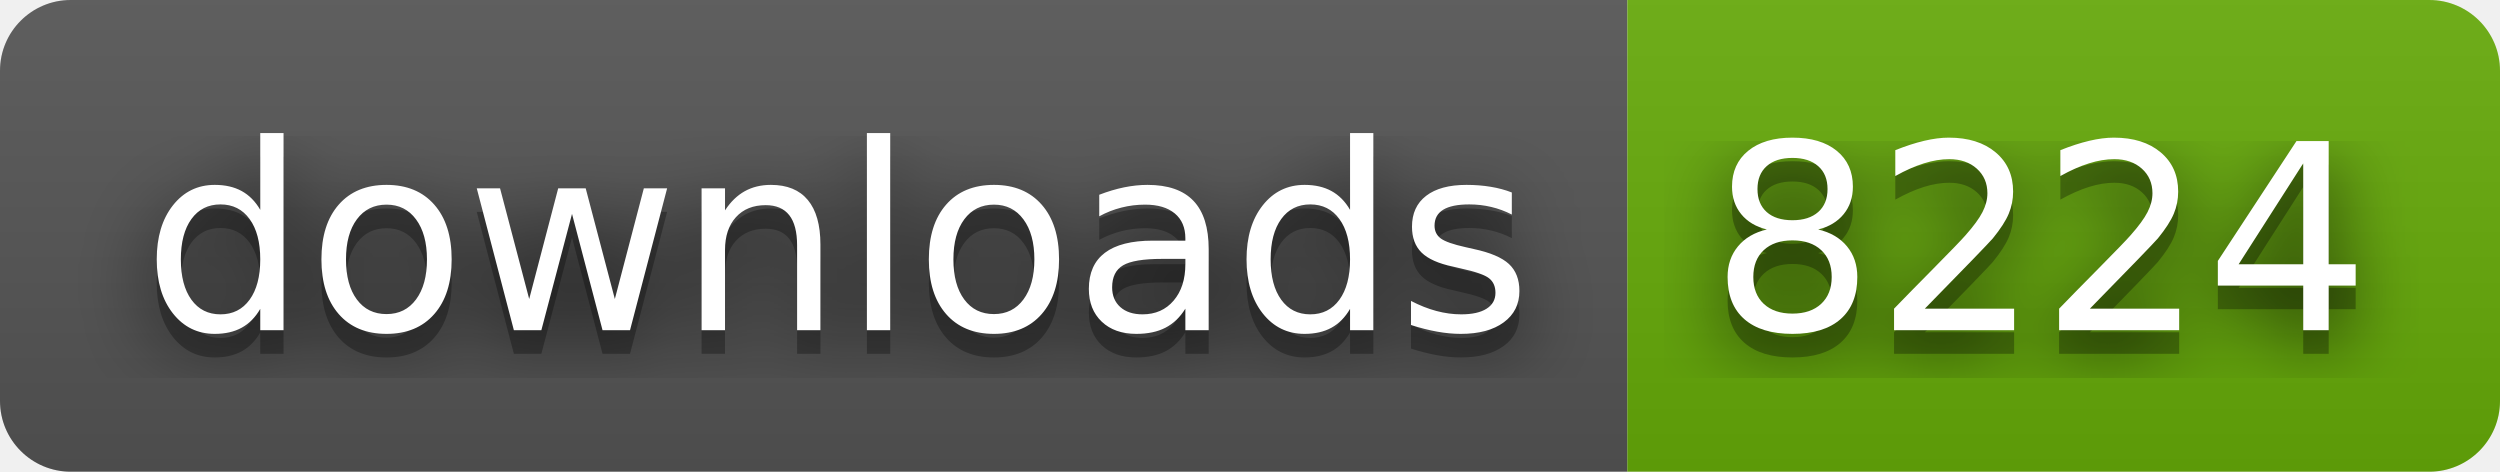
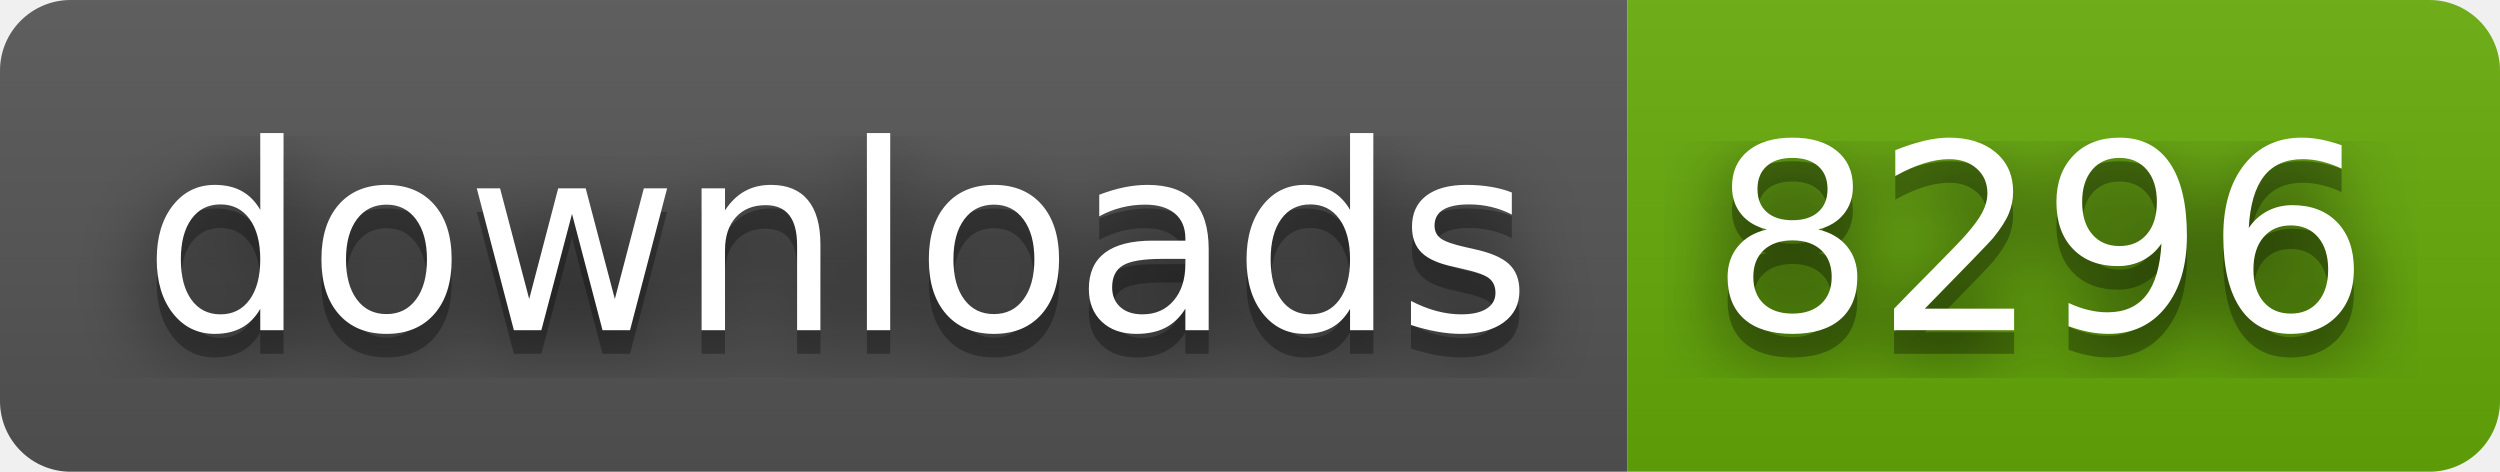
- <svg xmlns="http://www.w3.org/2000/svg" width="106" height="20" role="img" aria-label="downloads: 8224">
+ <svg xmlns="http://www.w3.org/2000/svg" width="106" height="20" role="img" aria-label="downloads: 8296">
  <filter id="blur">
    <feGaussianBlur stdDeviation="16" />
  </filter>
  <linearGradient id="s" x2="0" y2="100%">
    <stop offset="0" stop-color="#bbb" stop-opacity=".1" />
    <stop offset="1" stop-opacity=".1" />
  </linearGradient>
  <clipPath id="r">
    <rect width="106" height="20" rx="3" />
  </clipPath>
  <g clip-path="url(#r)">
    <rect width="69" height="20" fill="#555" />
    <rect x="69" width="37" height="20" fill="#67ac09" />
    <rect width="106" height="20" fill="url(#s)" />
  </g>
  <g fill="#fff" text-anchor="middle" font-family="Verdana,Geneva,DejaVu Sans,sans-serif" text-rendering="geometricPrecision" font-size="110">
    <g transform="scale(.1)">
      <g aria-hidden="true" fill="#010101">
        <text x="355" y="150" fill-opacity=".8" filter="url(#blur)" textLength="590">downloads</text>
        <text x="355" y="150" fill-opacity=".3" textLength="590">downloads</text>
      </g>
      <text x="355" y="140" textLength="590">downloads</text>
    </g>
    <g transform="scale(.1)">
      <g aria-hidden="true" fill="#010101">
-         <text x="865" y="150" fill-opacity=".8" filter="url(#blur)" textLength="270">8224</text>
-         <text x="865" y="150" fill-opacity=".3" textLength="270">8224</text>
+         <text x="865" y="150" fill-opacity=".8" filter="url(#blur)" textLength="270">8296</text>
+         <text x="865" y="150" fill-opacity=".3" textLength="270">8296</text>
      </g>
-       <text x="865" y="140" textLength="270">8224</text>
+       <text x="865" y="140" textLength="270">8296</text>
    </g>
  </g>
</svg>
